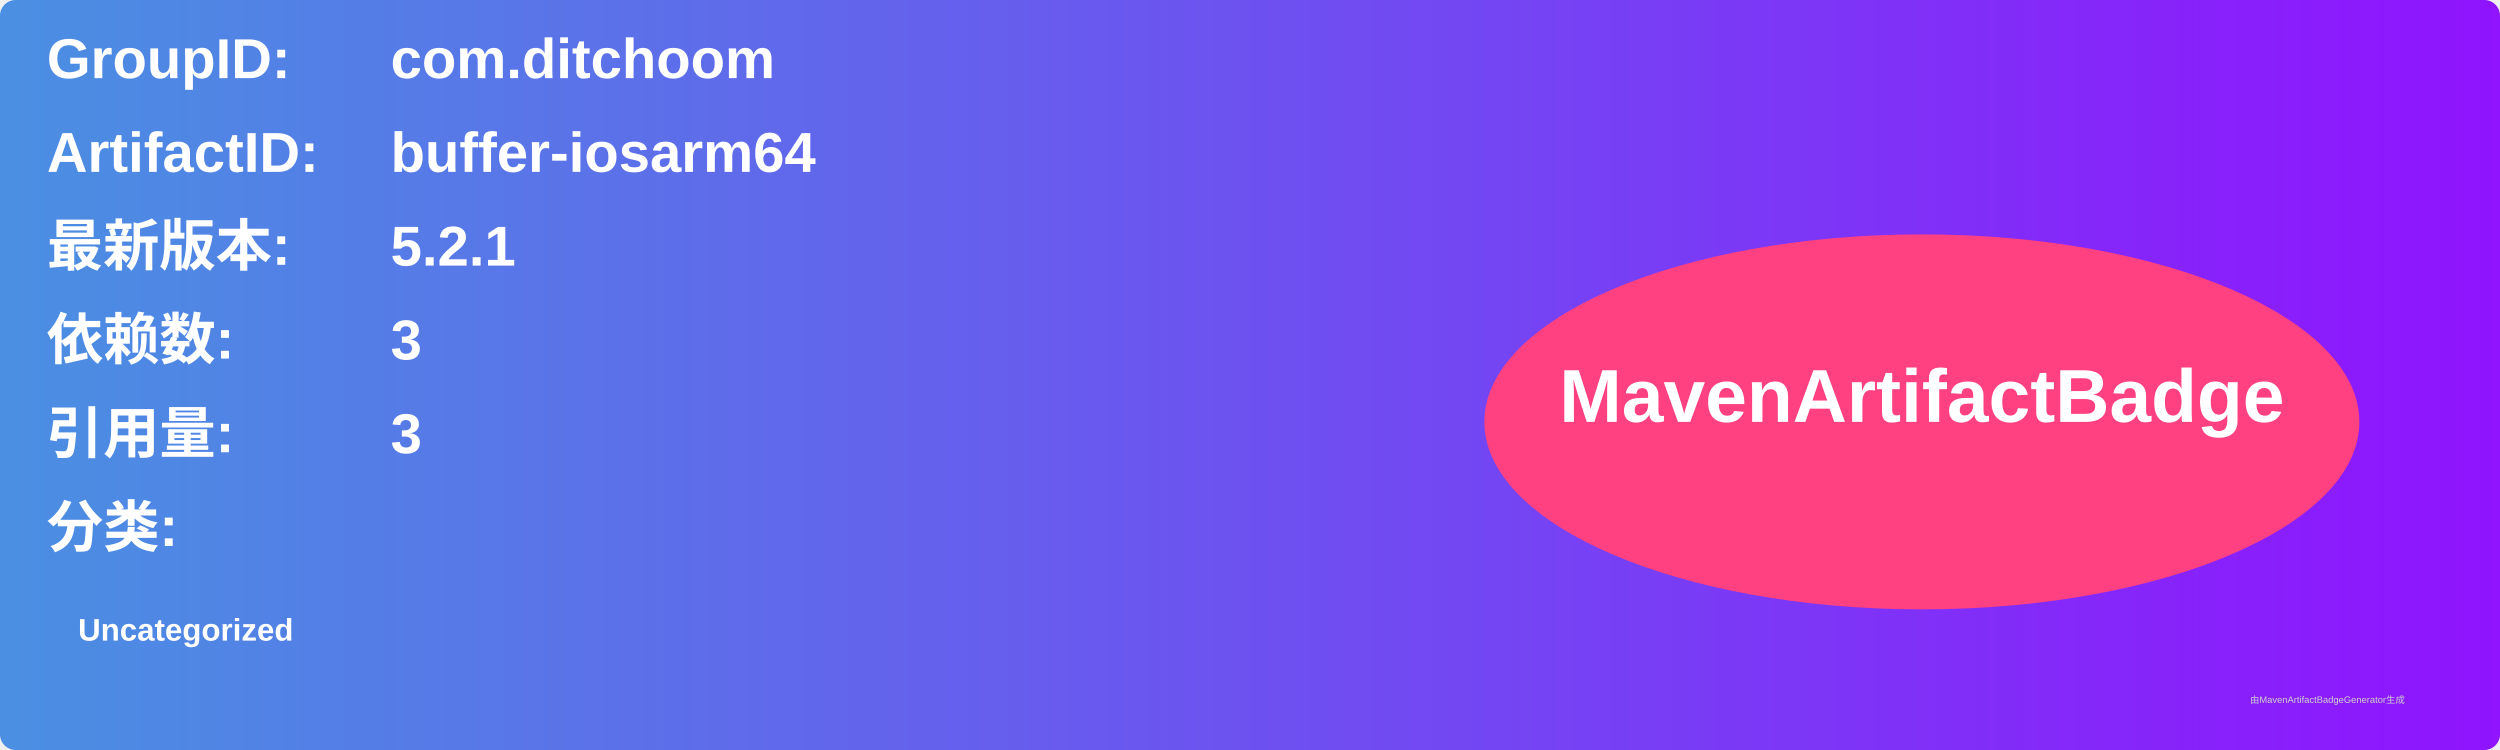
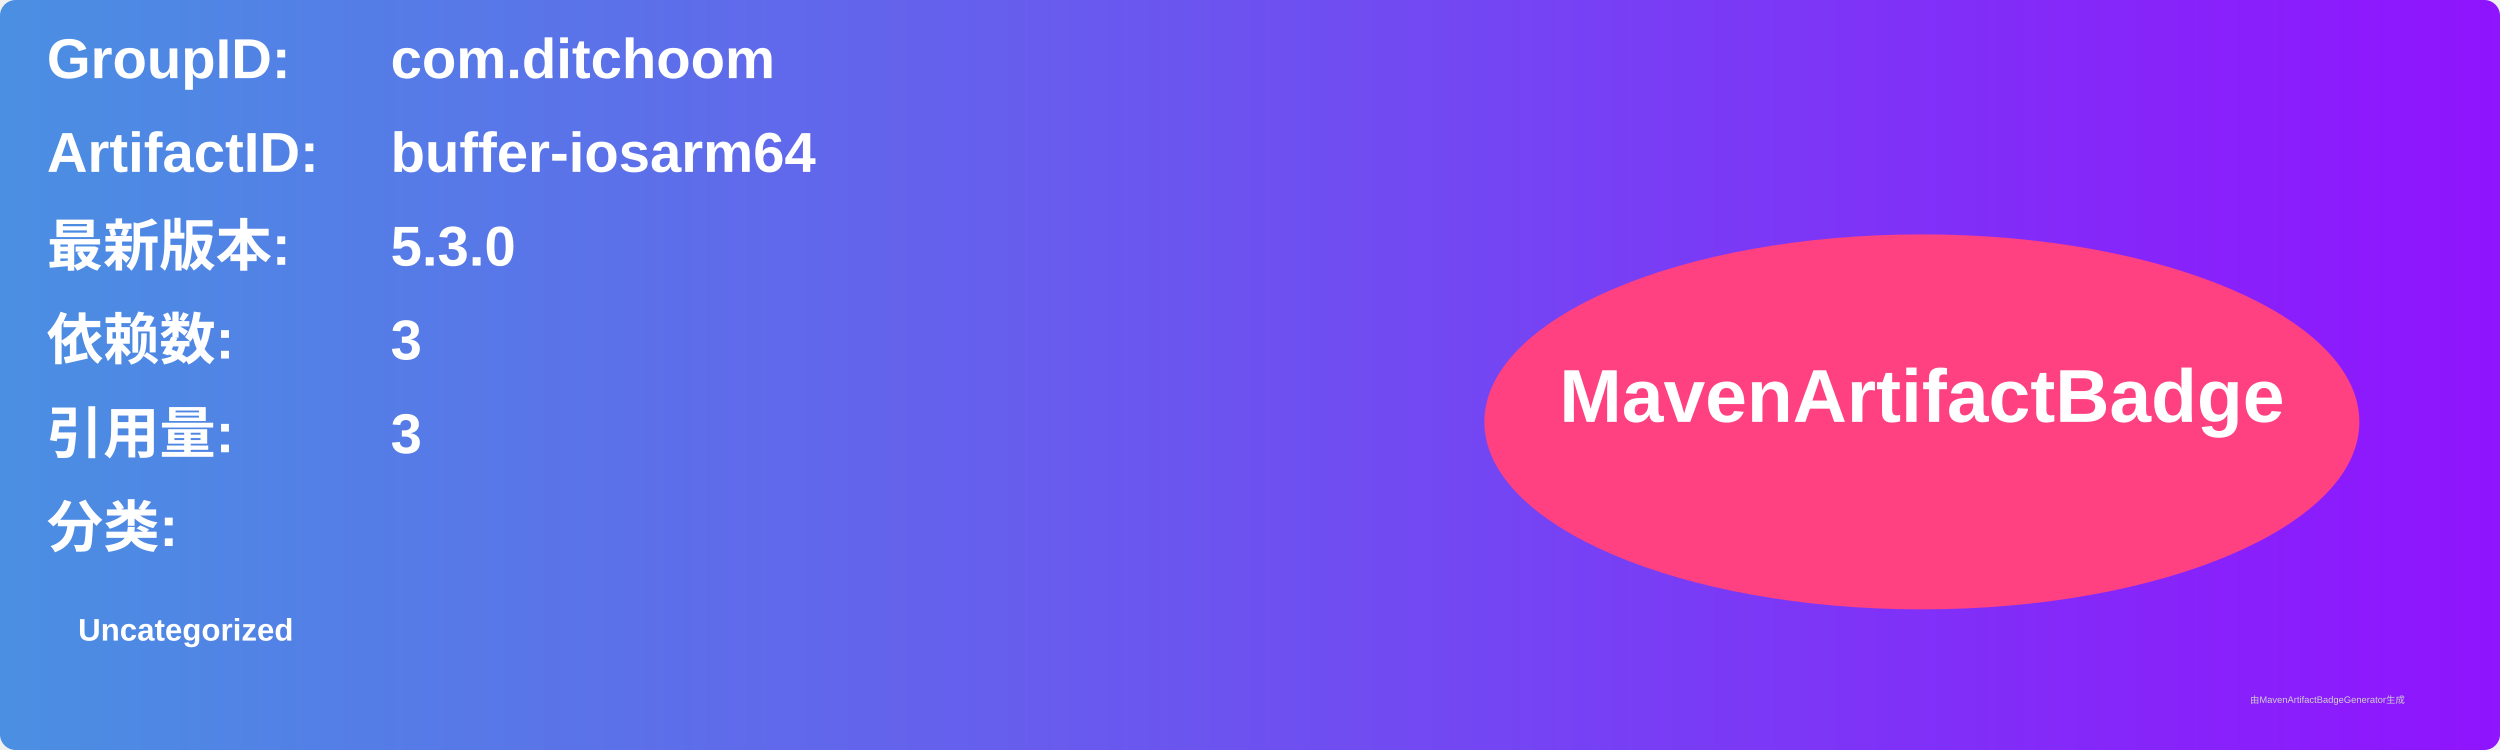
<svg xmlns="http://www.w3.org/2000/svg" width="800" height="240" viewBox="0 0 800 240">
  <linearGradient id="grad" x1="0%" y1="0%" x2="100%" y2="0%">
    <stop offset="0%" stop-color="#4a90e2" />
    <stop offset="100%" stop-color="#9013fe" />
  </linearGradient>
  <rect width="100%" height="100%" rx="5" ry="5" fill="url(#grad)" />
  <g transform="translate(15, 15)">
    <text x="0" y="10" font-family="Arial" font-size="18" fill="white" font-weight="bold" width="260">GroupID:</text>
    <text x="110" y="10" font-family="Arial" font-size="18" fill="white" font-weight="bold" width="460">com.ditchoom</text>
    <text x="0" y="40" font-family="Arial" font-size="18" fill="white" font-weight="bold" width="260">ArtifactID:</text>
    <text x="110" y="40" font-family="Arial" font-size="18" fill="white" font-weight="bold" width="460">buffer-iosarm64</text>
    <text x="0" y="70" font-family="Arial" font-size="18" fill="white" font-weight="bold">最新版本:</text>
    <text x="110" y="70" font-family="Arial" font-size="18" fill="white" font-weight="bold">
-       <tspan font-weight="bold">5.2.1</tspan>
+       <tspan font-weight="bold">5.3.0</tspan>
    </text>
    <text x="0" y="100" font-family="Arial" font-size="18" fill="white" font-weight="bold">依赖数: </text>
    <text x="110" y="100" font-family="Arial" font-size="18" fill="white">
      <tspan font-weight="bold">3</tspan>
    </text>
    <text x="0" y="130" font-family="Arial" font-size="18" fill="white" font-weight="bold">引用量: </text>
    <text x="110" y="130" font-family="Arial" font-size="18" fill="white">
      <tspan font-weight="bold">3</tspan>
    </text>
    <text x="0" y="160" font-family="Arial" font-size="18" fill="white" font-weight="bold">分类:</text>
    <text x="10" y="190" font-family="Arial" font-size="10" fill="white">
      <tspan font-weight="bold">Uncategorized</tspan>
    </text>
    <ellipse cx="600" cy="120" rx="140" ry="60" fill="#ff4081" />
    <text x="600" y="120" text-anchor="middle" font-family="Arial" font-size="24" fill="white" font-weight="bold">MavenArtifactBadge</text>
  </g>
  <text x="720" y="225" font-family="Arial" font-size="3" fill="#d0d0d0">由MavenArtifactBadgeGenerator生成</text>
</svg>
